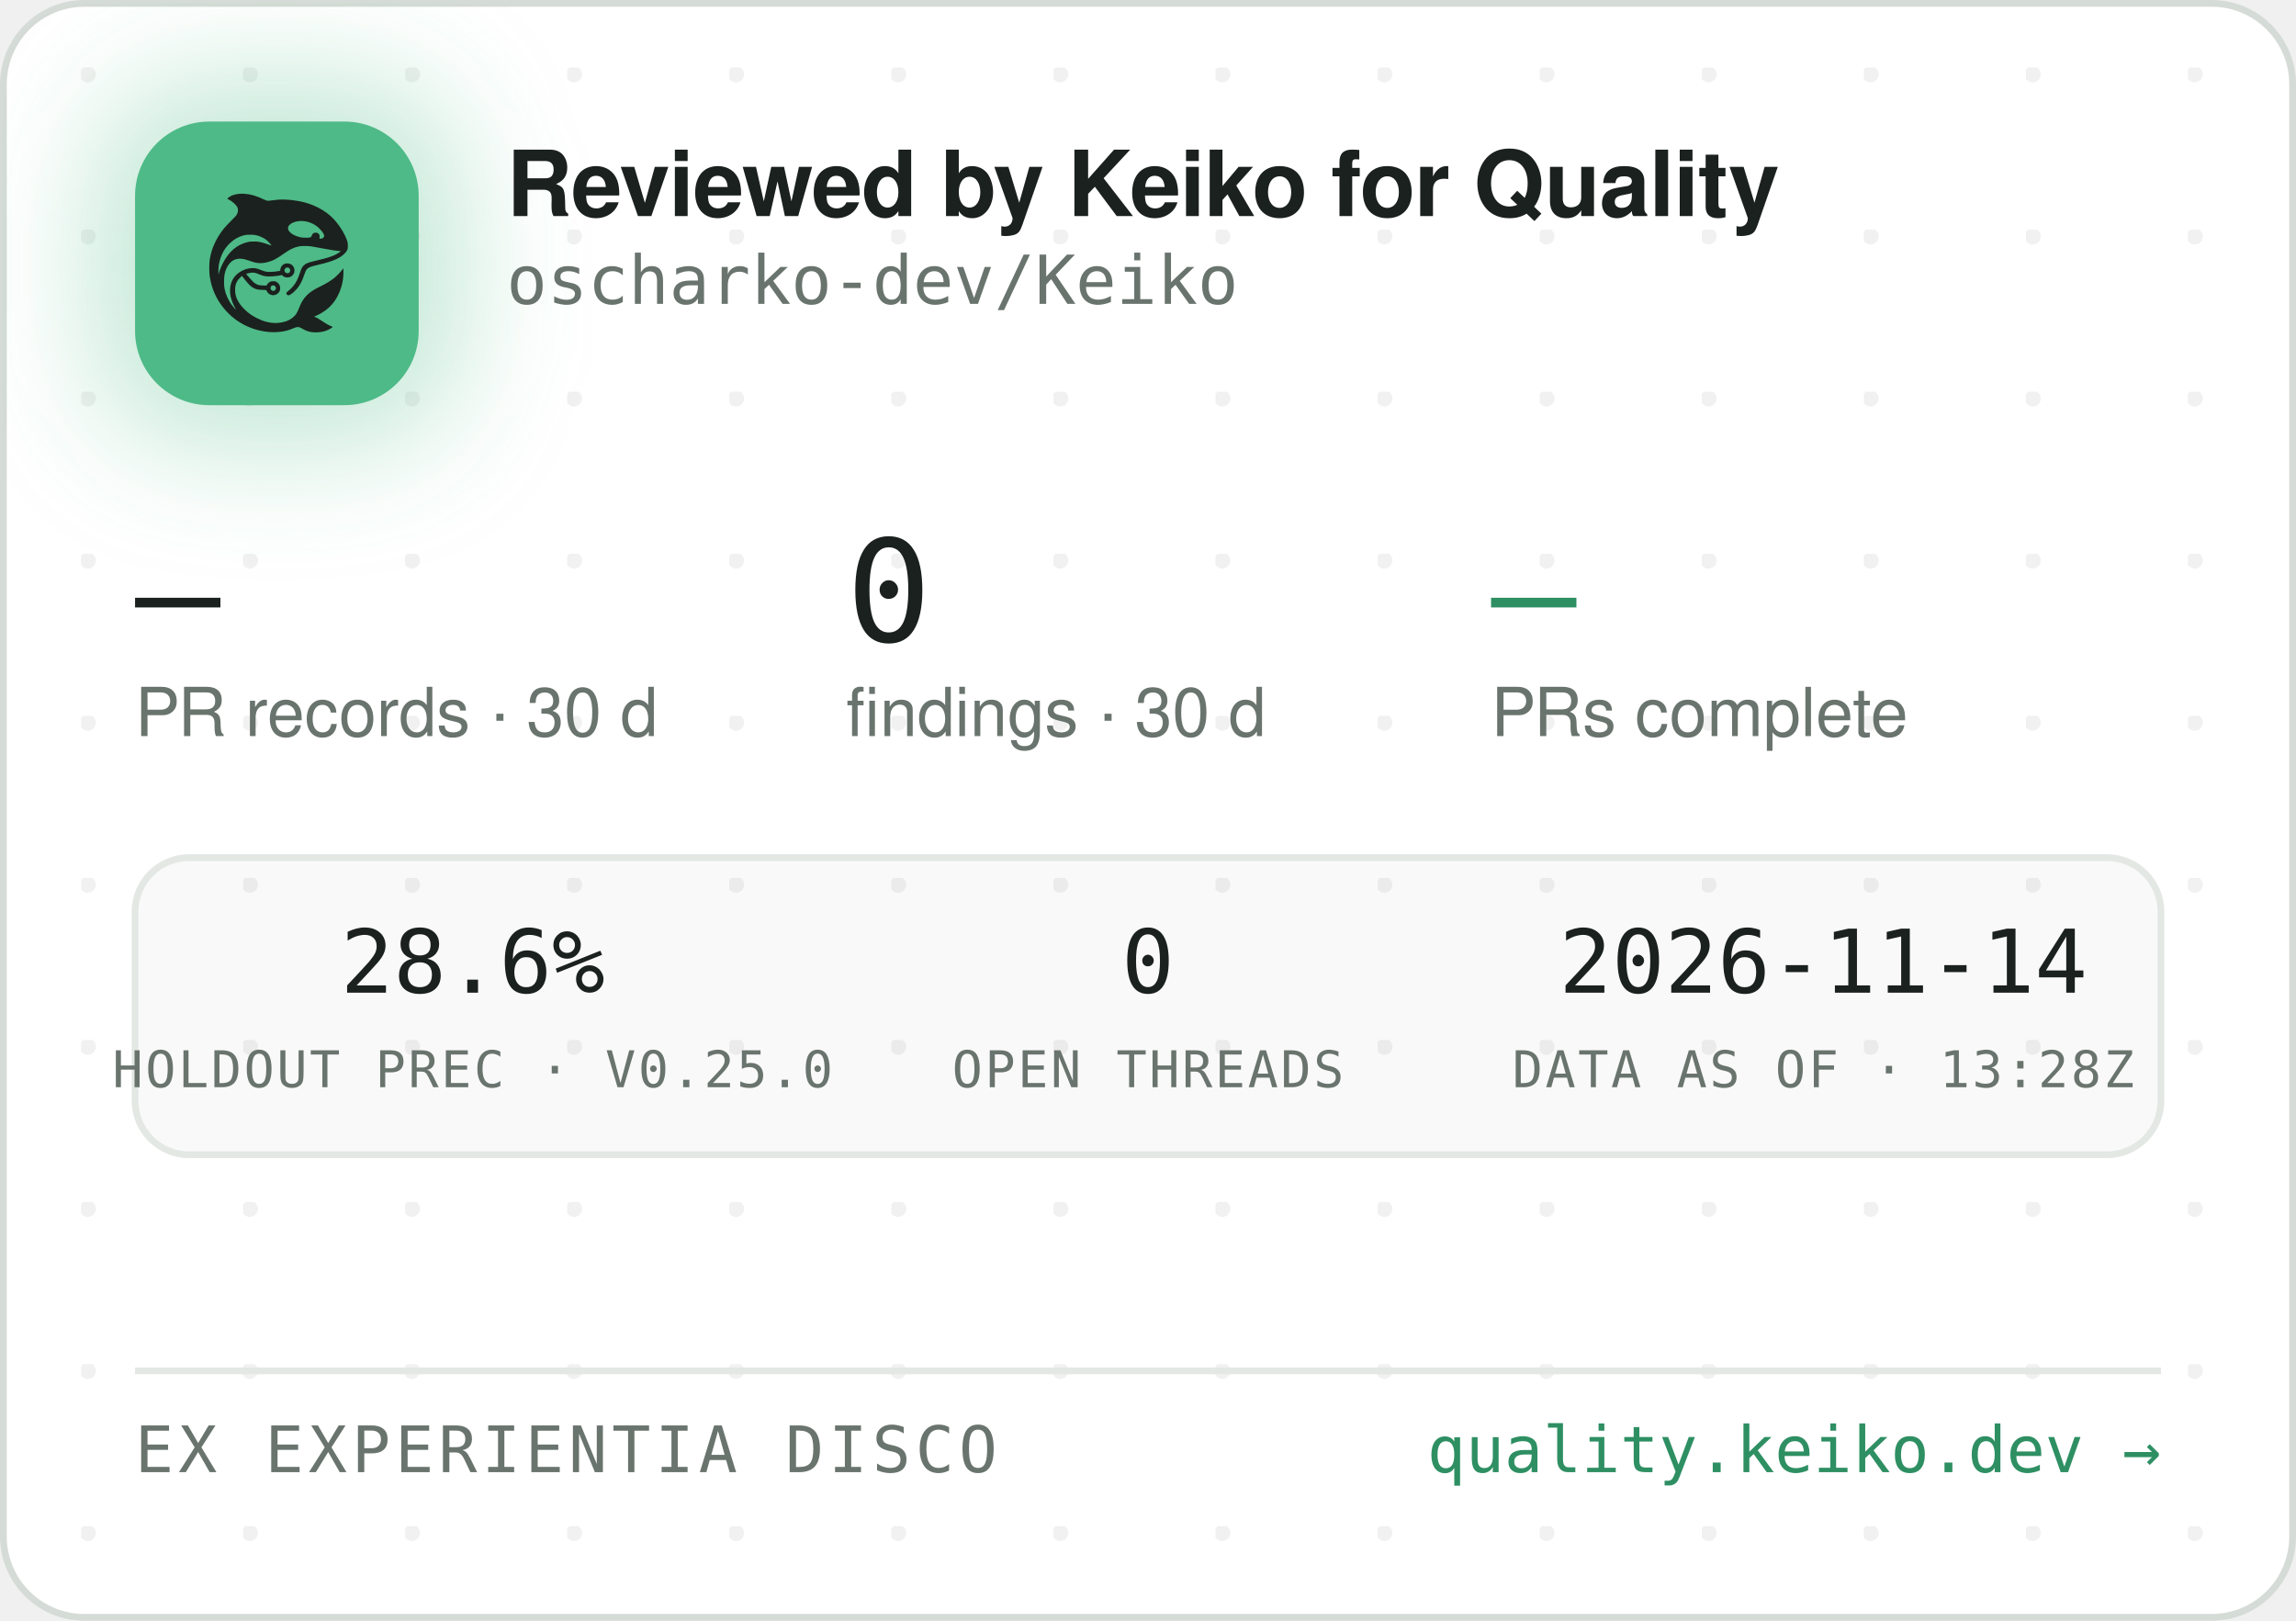
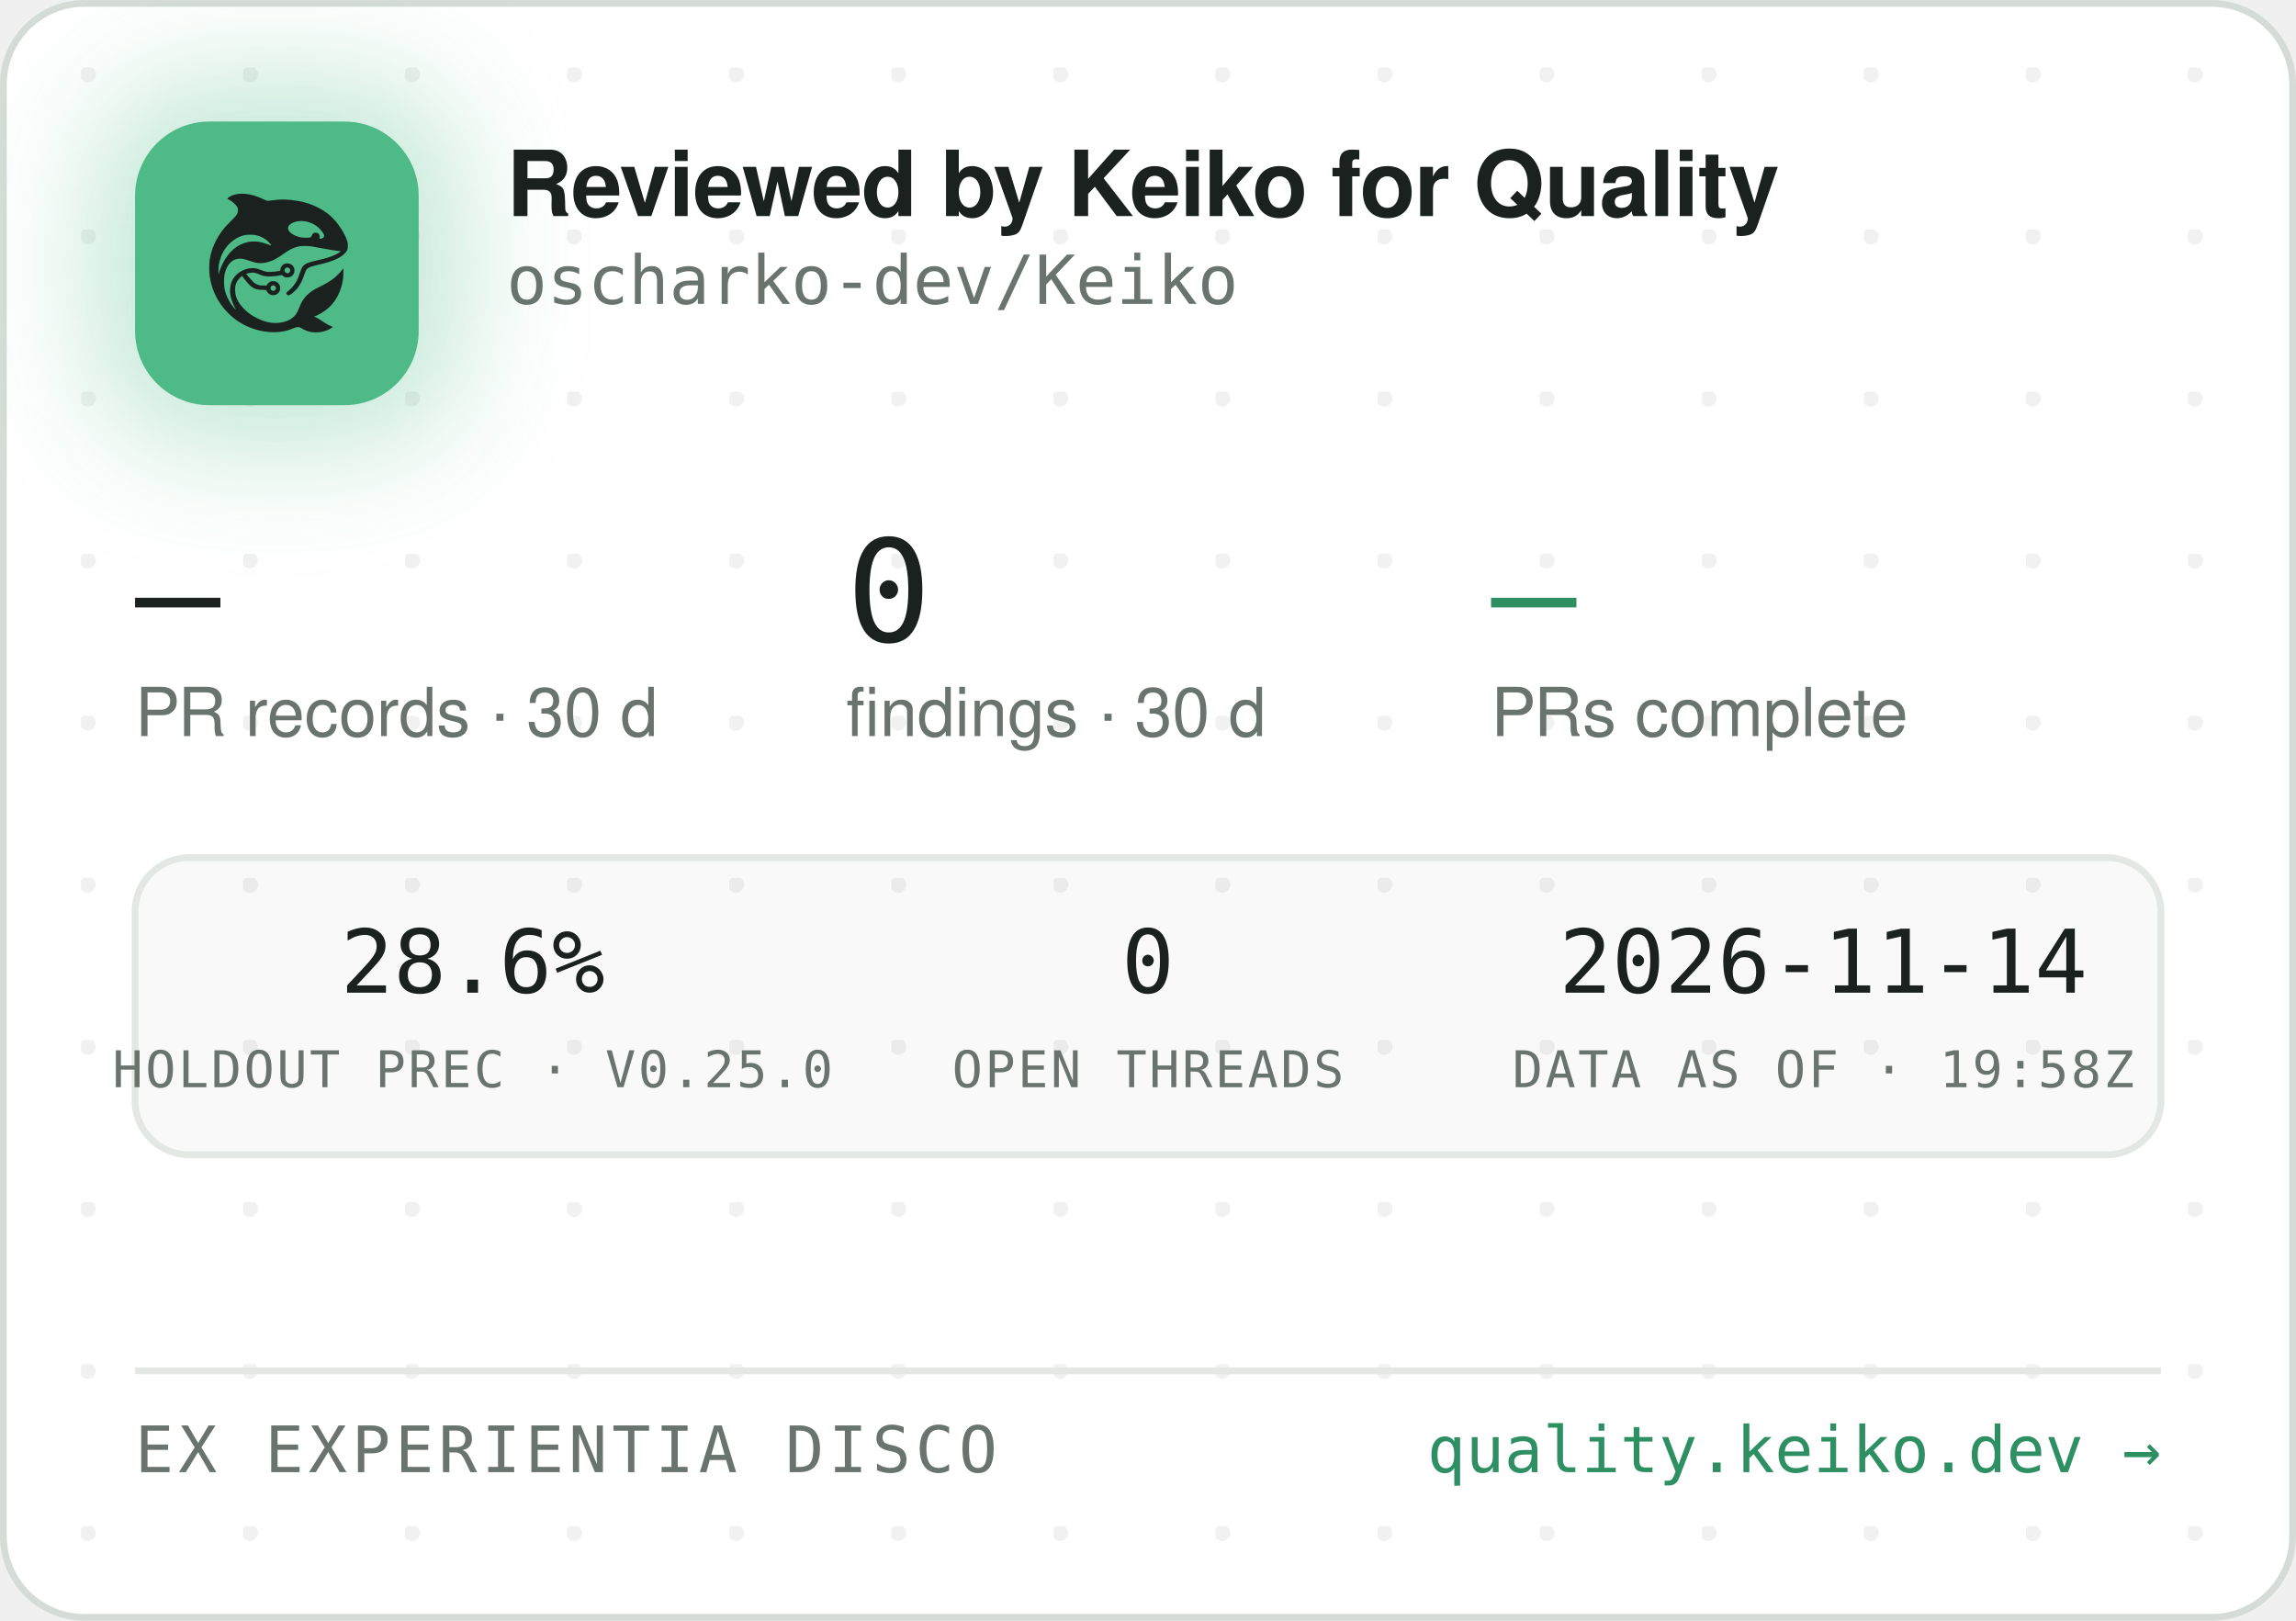
<svg xmlns="http://www.w3.org/2000/svg" width="340" height="240" viewBox="0 0 340 240" role="img" aria-label="Reviewed by Keiko for Quality — oscharko-dev/Keiko">
  <defs>
    <pattern id="dots" width="24" height="24" patternUnits="userSpaceOnUse" x="12" y="10">
      <circle cx="1" cy="1" r="1.2" fill="rgba(27,33,30,0.06)" />
    </pattern>
    <filter id="glow" x="-60%" y="-60%" width="220%" height="220%">
      <feGaussianBlur stdDeviation="9" />
    </filter>
    <clipPath id="card">
      <rect x="0.5" y="0.5" width="339" height="239" rx="12" />
    </clipPath>
  </defs>
  <rect x="0.5" y="0.5" width="339" height="239" rx="12" fill="#FFFFFF" stroke="#D5DBD6" />
  <rect x="0.5" y="0.5" width="339" height="239" rx="12" fill="url(#dots)" />
  <g clip-path="url(#card)">
    <rect x="14" y="12" width="54" height="54" rx="16" fill="rgba(78,186,135,0.35)" filter="url(#glow)" />
    <rect x="20" y="18" width="42" height="42" rx="11" fill="#4EBA87" />
    <g transform="translate(24,22) scale(0.03320312)">
      <g transform="translate(1024 0) scale(-1 1)">
        <g transform="translate(1024, 1024) scale(-0.1, -0.1)" fill="#1B211E" stroke="none">
          <path d="M3465 8223 c-144 -8 -314 -52 -408 -105 -69 -39 -146 -99 -146 -113 0 -5 30 -24 68 -42 146 -70 323 -229 377 -340 25 -49 29 -70 29 -138 -1 -72 -5 -88 -39 -160 -36 -75 -54 -95 -265 -305 -134 -132 -270 -279 -331 -355 -339 -425 -552 -896 -626 -1390 -25 -165 -25 -549 0 -720 92 -645 368 -1196 826 -1655 322 -324 710 -562 1145 -704 389 -126 793 -172 1155 -130 235 27 377 63 579 149 205 87 268 86 423 -7 102 -62 231 -115 335 -138 247 -56 562 -26 794 74 92 40 244 136 232 146 -4 3 -26 12 -48 19 -86 28 -246 116 -385 211 -162 112 -284 182 -357 207 l-48 17 40 15 c185 70 436 223 595 363 438 386 695 1014 678 1663 l-3 120 -50 -70 c-64 -90 -248 -280 -350 -362 -171 -136 -366 -255 -645 -391 -288 -140 -442 -243 -590 -391 -136 -137 -247 -316 -325 -526 -47 -127 -114 -262 -160 -326 -79 -107 -237 -224 -384 -283 -136 -55 -355 -96 -514 -96 -274 0 -548 71 -832 215 -242 123 -375 216 -553 389 -175 171 -287 332 -361 517 -44 114 -63 216 -63 359 0 152 17 233 74 350 35 70 59 102 136 179 l95 94 21 -29 c55 -75 219 -277 277 -338 171 -183 337 -256 582 -256 56 0 126 -3 155 -7 53 -6 54 -7 76 -57 30 -66 97 -128 172 -156 151 -57 318 11 395 160 33 62 34 193 3 261 -30 64 -88 125 -148 157 -44 23 -63 27 -141 27 -78 0 -97 -4 -140 -27 -58 -30 -131 -105 -141 -142 -6 -25 -8 -26 -93 -26 -47 0 -131 5 -186 10 -87 8 -111 15 -182 51 -45 22 -109 66 -143 96 -59 53 -326 361 -319 367 14 11 179 47 241 52 102 9 177 -7 318 -66 158 -66 243 -89 357 -99 157 -12 413 5 582 40 l93 19 44 -39 c59 -52 135 -75 228 -69 117 8 212 72 262 176 23 47 28 71 28 138 0 70 -4 89 -29 138 -55 110 -145 167 -270 174 -65 3 -91 0 -137 -18 -107 -40 -183 -140 -195 -257 l-6 -52 -51 -11 c-104 -23 -285 -41 -411 -42 -149 -1 -211 12 -402 88 -186 74 -256 88 -403 81 -193 -8 -377 -70 -546 -182 -342 -228 -485 -611 -399 -1064 30 -157 119 -388 209 -541 20 -35 35 -64 33 -66 -8 -8 -111 108 -190 214 -154 206 -278 489 -324 737 -28 154 -25 492 6 635 46 216 133 391 256 514 82 82 161 128 271 156 152 39 300 23 529 -57 217 -76 308 -101 410 -114 137 -17 284 -7 426 30 272 70 414 145 809 425 217 153 399 238 610 283 64 14 129 18 265 18 197 0 269 -9 615 -76 461 -89 843 -149 952 -149 41 0 41 0 23 -20 -28 -31 -169 -119 -254 -158 -167 -77 -388 -145 -716 -222 -399 -93 -508 -128 -608 -194 -102 -68 -160 -160 -217 -346 -35 -115 -102 -286 -149 -378 -85 -168 -227 -341 -377 -458 -105 -82 -115 -107 -69 -162 29 -34 65 -44 109 -29 86 29 261 181 371 322 126 162 201 309 295 581 61 176 90 232 145 283 62 57 163 93 470 165 439 104 640 169 863 278 206 100 368 240 434 375 32 67 33 71 33 198 -1 120 -3 138 -34 229 -98 294 -319 655 -573 936 -381 421 -968 723 -1618 834 -448 76 -767 83 -1169 25 -80 -12 -165 -19 -190 -17 -26 3 -90 26 -146 53 -343 162 -576 233 -842 255 -114 9 -141 10 -248 3z m2926 -1227 c164 -27 346 -102 485 -202 181 -129 354 -348 354 -448 0 -64 -75 -126 -154 -126 -60 0 -63 4 -52 70 8 50 7 65 -9 100 -29 64 -74 93 -151 98 -54 4 -70 1 -107 -21 -42 -25 -61 -52 -91 -129 -25 -64 -55 -73 -246 -73 -121 0 -187 5 -248 18 -318 70 -556 242 -556 402 0 218 388 374 775 311z m-2249 -611 c119 -21 208 -50 321 -106 114 -56 177 -100 266 -184 67 -63 157 -173 148 -181 -2 -3 -61 18 -130 45 -131 52 -298 100 -427 122 -113 20 -367 17 -470 -4 -502 -106 -885 -433 -1160 -992 -70 -142 -160 -379 -160 -424 0 -9 -5 -23 -11 -31 -13 -19 -5 316 10 410 80 482 295 846 661 1117 145 107 350 197 522 228 100 18 326 18 430 0z m1485 -1456 c95 -36 119 -159 42 -223 -78 -66 -209 -1 -209 104 0 60 33 100 99 121 36 10 36 10 68 -2z m-591 -822 c29 -26 37 -42 40 -77 6 -54 -9 -86 -55 -117 -41 -28 -70 -29 -119 -4 -44 22 -62 55 -62 112 0 51 13 75 53 99 50 31 101 26 143 -13z" />
        </g>
      </g>
    </g>
    <text x="75" y="32" font-family="-apple-system,'Segoe UI',Helvetica,Arial,sans-serif" font-size="13.5" font-weight="650" letter-spacing="-0.14" fill="#1B211E">Reviewed by Keiko for Quality</text>
    <text x="75" y="45" font-family="'JetBrains Mono',SFMono-Regular,Consolas,Menlo,monospace" font-size="10" fill="#6A746E">oscharko-dev/Keiko</text>
    <text x="20" y="95" font-family="'JetBrains Mono',SFMono-Regular,Consolas,Menlo,monospace" font-size="21" fill="#1B211E">—</text>
    <text x="20" y="109" font-family="-apple-system,'Segoe UI',Helvetica,Arial,sans-serif" font-size="10" fill="#6A746E">PR records · 30 d</text>
    <text x="125.3" y="95" font-family="'JetBrains Mono',SFMono-Regular,Consolas,Menlo,monospace" font-size="21" fill="#1B211E">0</text>
    <text x="125.3" y="109" font-family="-apple-system,'Segoe UI',Helvetica,Arial,sans-serif" font-size="10" fill="#6A746E">findings · 30 d</text>
    <text x="220.8" y="95" font-family="'JetBrains Mono',SFMono-Regular,Consolas,Menlo,monospace" font-size="21" fill="#2E8F63">—</text>
    <text x="220.8" y="109" font-family="-apple-system,'Segoe UI',Helvetica,Arial,sans-serif" font-size="10" fill="#6A746E">PRs complete</text>
    <rect x="20" y="127" width="300" height="44" rx="8" fill="rgba(27,33,30,0.025)" stroke="#E3E8E4" />
    <text x="70" y="147" text-anchor="middle" font-family="'JetBrains Mono',SFMono-Regular,Consolas,Menlo,monospace" font-size="13" fill="#1B211E">28.6%</text>
    <text x="70" y="161" text-anchor="middle" font-family="'JetBrains Mono',SFMono-Regular,Consolas,Menlo,monospace" font-size="7.5" letter-spacing="0.35" fill="#6A746E">HOLDOUT PREC · V0.25.0</text>
    <text x="170" y="147" text-anchor="middle" font-family="'JetBrains Mono',SFMono-Regular,Consolas,Menlo,monospace" font-size="13" fill="#1B211E">0</text>
    <text x="170" y="161" text-anchor="middle" font-family="'JetBrains Mono',SFMono-Regular,Consolas,Menlo,monospace" font-size="7.5" letter-spacing="0.35" fill="#6A746E">OPEN THREADS</text>
    <text x="270" y="147" text-anchor="middle" font-family="'JetBrains Mono',SFMono-Regular,Consolas,Menlo,monospace" font-size="13" fill="#1B211E">2026-11-14</text>
-     <text x="270" y="161" text-anchor="middle" font-family="'JetBrains Mono',SFMono-Regular,Consolas,Menlo,monospace" font-size="7.5" letter-spacing="0.35" fill="#6A746E">DATA AS OF · 13:28Z</text>
+     <text x="270" y="161" text-anchor="middle" font-family="'JetBrains Mono',SFMono-Regular,Consolas,Menlo,monospace" font-size="7.5" letter-spacing="0.35" fill="#6A746E">DATA AS OF · 19:58Z</text>
    <line x1="20" y1="203" x2="320" y2="203" stroke="#E3E8E4" />
    <text x="20" y="218" font-family="'JetBrains Mono',SFMono-Regular,Consolas,Menlo,monospace" font-size="9.5" letter-spacing="0.7" fill="#6A746E">EX EXPERIENTIA DISCO</text>
    <text x="320" y="218" text-anchor="end" font-family="'JetBrains Mono',SFMono-Regular,Consolas,Menlo,monospace" font-size="9.5" fill="#2E8F63">quality.keiko.dev →</text>
  </g>
</svg>
